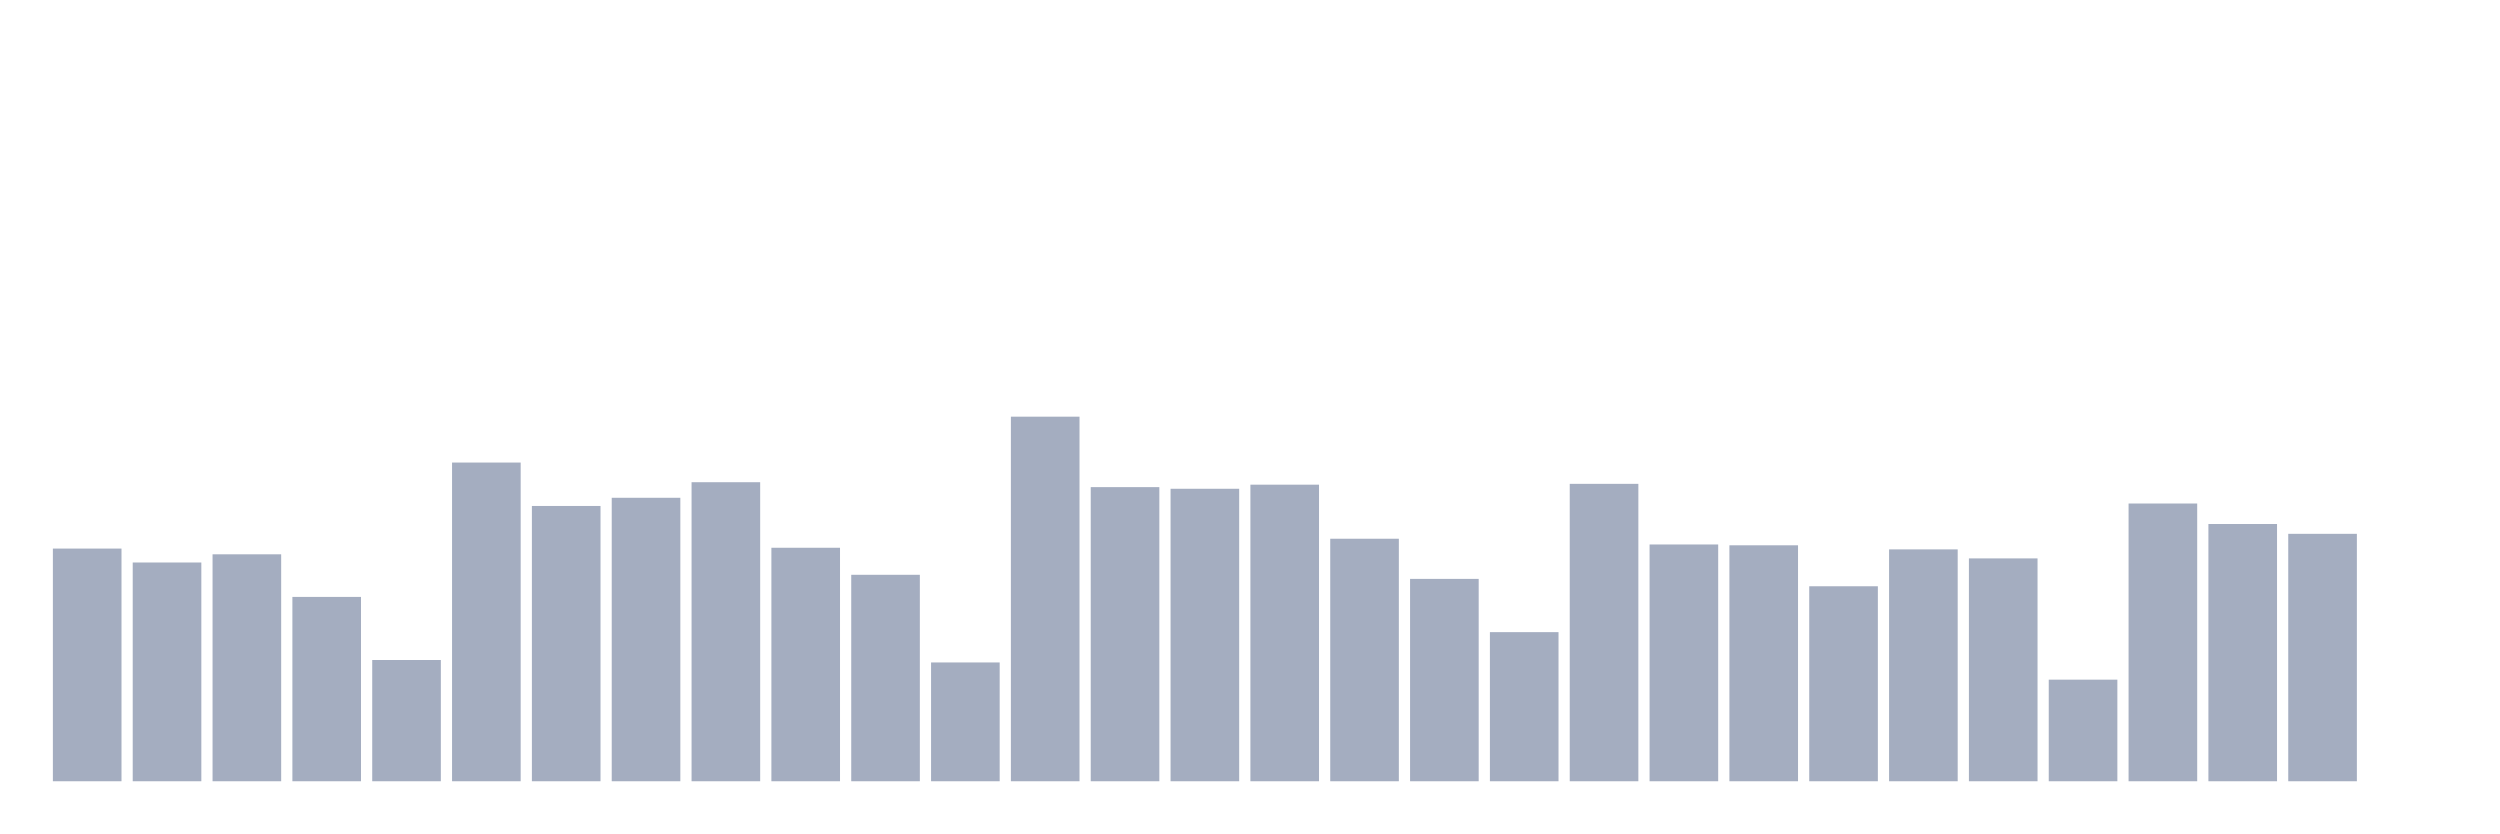
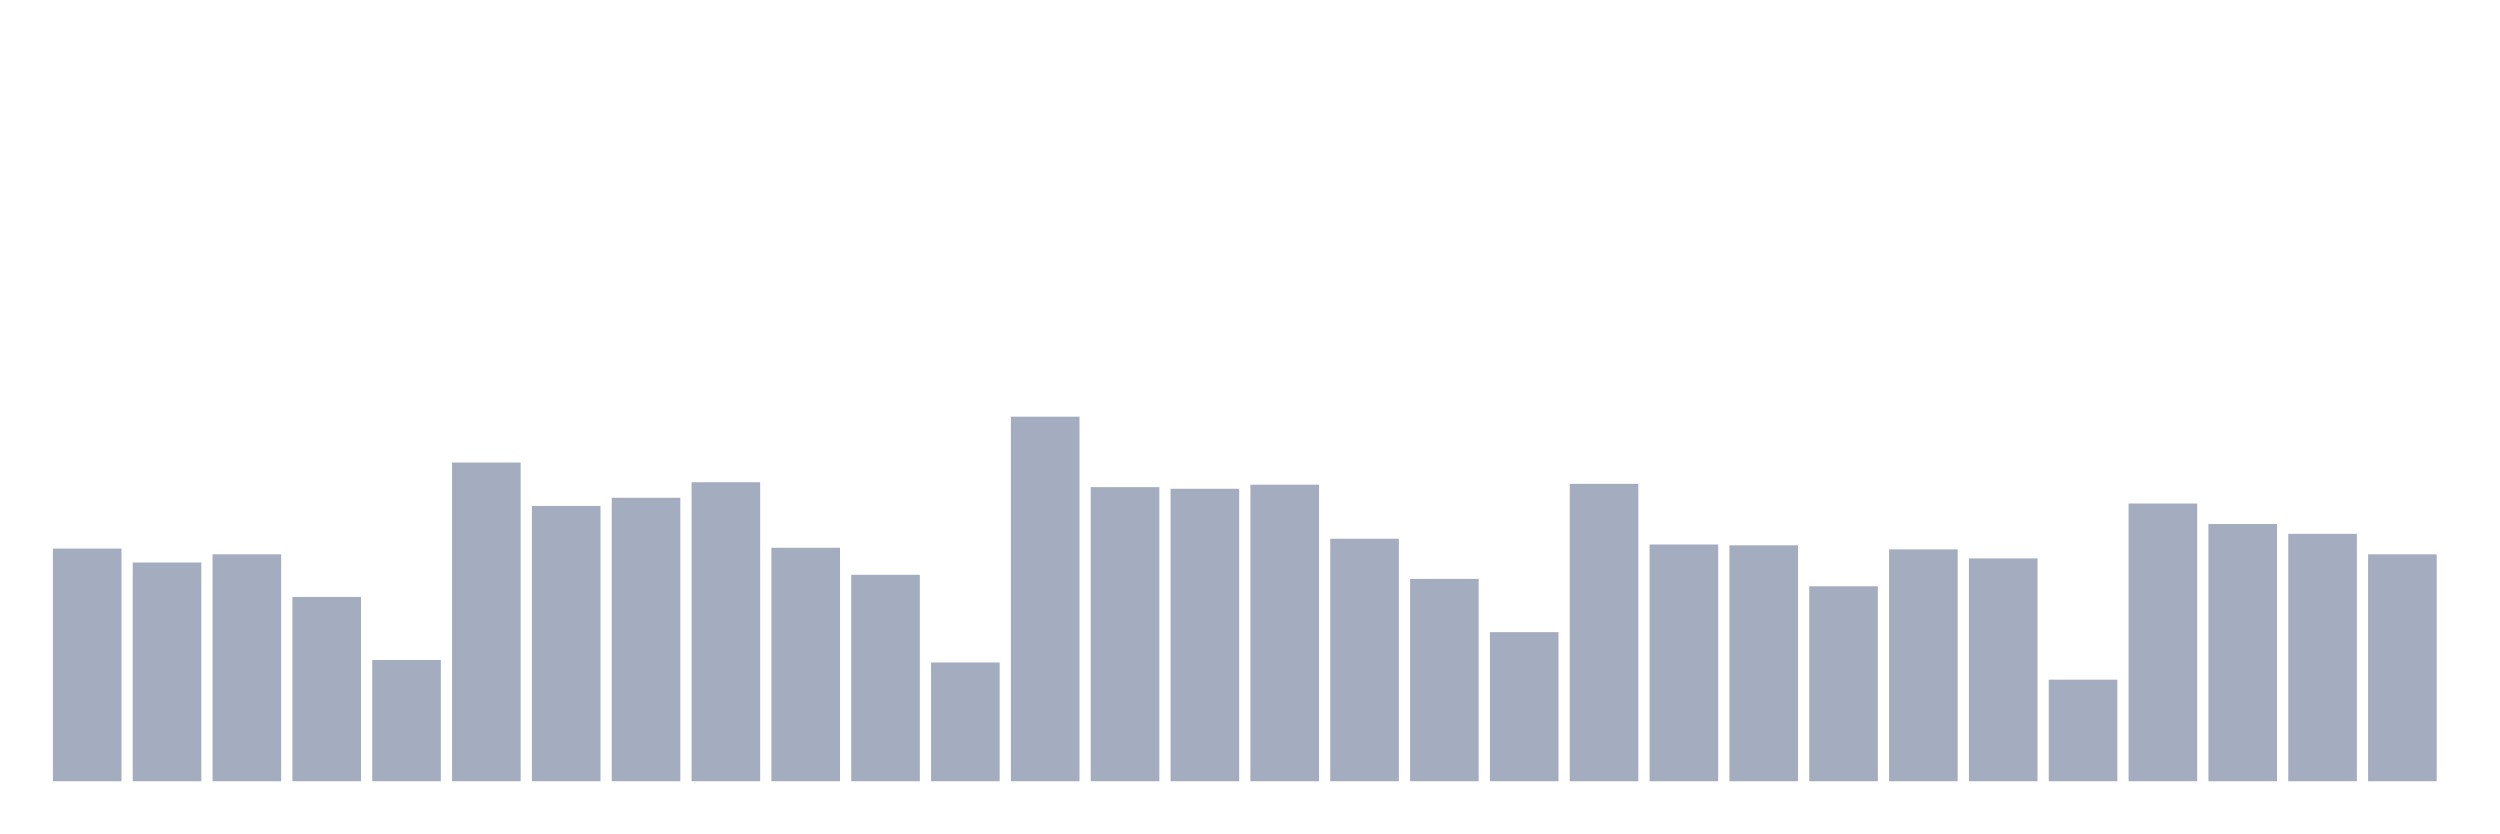
<svg xmlns="http://www.w3.org/2000/svg" viewBox="0 0 480 160">
  <g transform="translate(10,10)">
    <rect class="bar" x="0.153" width="13.175" y="95.326" height="44.674" fill="rgb(164,173,192)" />
    <rect class="bar" x="15.482" width="13.175" y="98" height="42" fill="rgb(164,173,192)" />
    <rect class="bar" x="30.81" width="13.175" y="96.427" height="43.573" fill="rgb(164,173,192)" />
    <rect class="bar" x="46.138" width="13.175" y="104.607" height="35.393" fill="rgb(164,173,192)" />
    <rect class="bar" x="61.466" width="13.175" y="116.719" height="23.281" fill="rgb(164,173,192)" />
    <rect class="bar" x="76.794" width="13.175" y="78.809" height="61.191" fill="rgb(164,173,192)" />
    <rect class="bar" x="92.123" width="13.175" y="87.146" height="52.854" fill="rgb(164,173,192)" />
    <rect class="bar" x="107.451" width="13.175" y="85.573" height="54.427" fill="rgb(164,173,192)" />
    <rect class="bar" x="122.779" width="13.175" y="82.584" height="57.416" fill="rgb(164,173,192)" />
    <rect class="bar" x="138.107" width="13.175" y="95.169" height="44.831" fill="rgb(164,173,192)" />
    <rect class="bar" x="153.436" width="13.175" y="100.36" height="39.64" fill="rgb(164,173,192)" />
    <rect class="bar" x="168.764" width="13.175" y="117.191" height="22.809" fill="rgb(164,173,192)" />
    <rect class="bar" x="184.092" width="13.175" y="70" height="70" fill="rgb(164,173,192)" />
    <rect class="bar" x="199.42" width="13.175" y="83.528" height="56.472" fill="rgb(164,173,192)" />
    <rect class="bar" x="214.748" width="13.175" y="83.843" height="56.157" fill="rgb(164,173,192)" />
    <rect class="bar" x="230.077" width="13.175" y="83.056" height="56.944" fill="rgb(164,173,192)" />
    <rect class="bar" x="245.405" width="13.175" y="93.438" height="46.562" fill="rgb(164,173,192)" />
    <rect class="bar" x="260.733" width="13.175" y="101.146" height="38.854" fill="rgb(164,173,192)" />
    <rect class="bar" x="276.061" width="13.175" y="111.371" height="28.629" fill="rgb(164,173,192)" />
    <rect class="bar" x="291.39" width="13.175" y="82.899" height="57.101" fill="rgb(164,173,192)" />
    <rect class="bar" x="306.718" width="13.175" y="94.539" height="45.461" fill="rgb(164,173,192)" />
    <rect class="bar" x="322.046" width="13.175" y="94.697" height="45.303" fill="rgb(164,173,192)" />
    <rect class="bar" x="337.374" width="13.175" y="102.562" height="37.438" fill="rgb(164,173,192)" />
    <rect class="bar" x="352.702" width="13.175" y="95.483" height="44.517" fill="rgb(164,173,192)" />
    <rect class="bar" x="368.031" width="13.175" y="97.213" height="42.787" fill="rgb(164,173,192)" />
    <rect class="bar" x="383.359" width="13.175" y="120.494" height="19.506" fill="rgb(164,173,192)" />
    <rect class="bar" x="398.687" width="13.175" y="86.674" height="53.326" fill="rgb(164,173,192)" />
    <rect class="bar" x="414.015" width="13.175" y="90.607" height="49.393" fill="rgb(164,173,192)" />
    <rect class="bar" x="429.344" width="13.175" y="92.494" height="47.506" fill="rgb(164,173,192)" />
-     <rect class="bar" x="444.672" width="13.175" y="140" height="0" fill="rgb(164,173,192)" />
+     <rect class="bar" x="444.672" width="13.175" y="96.427" height="43.573" fill="rgb(164,173,192)" />
  </g>
</svg>
